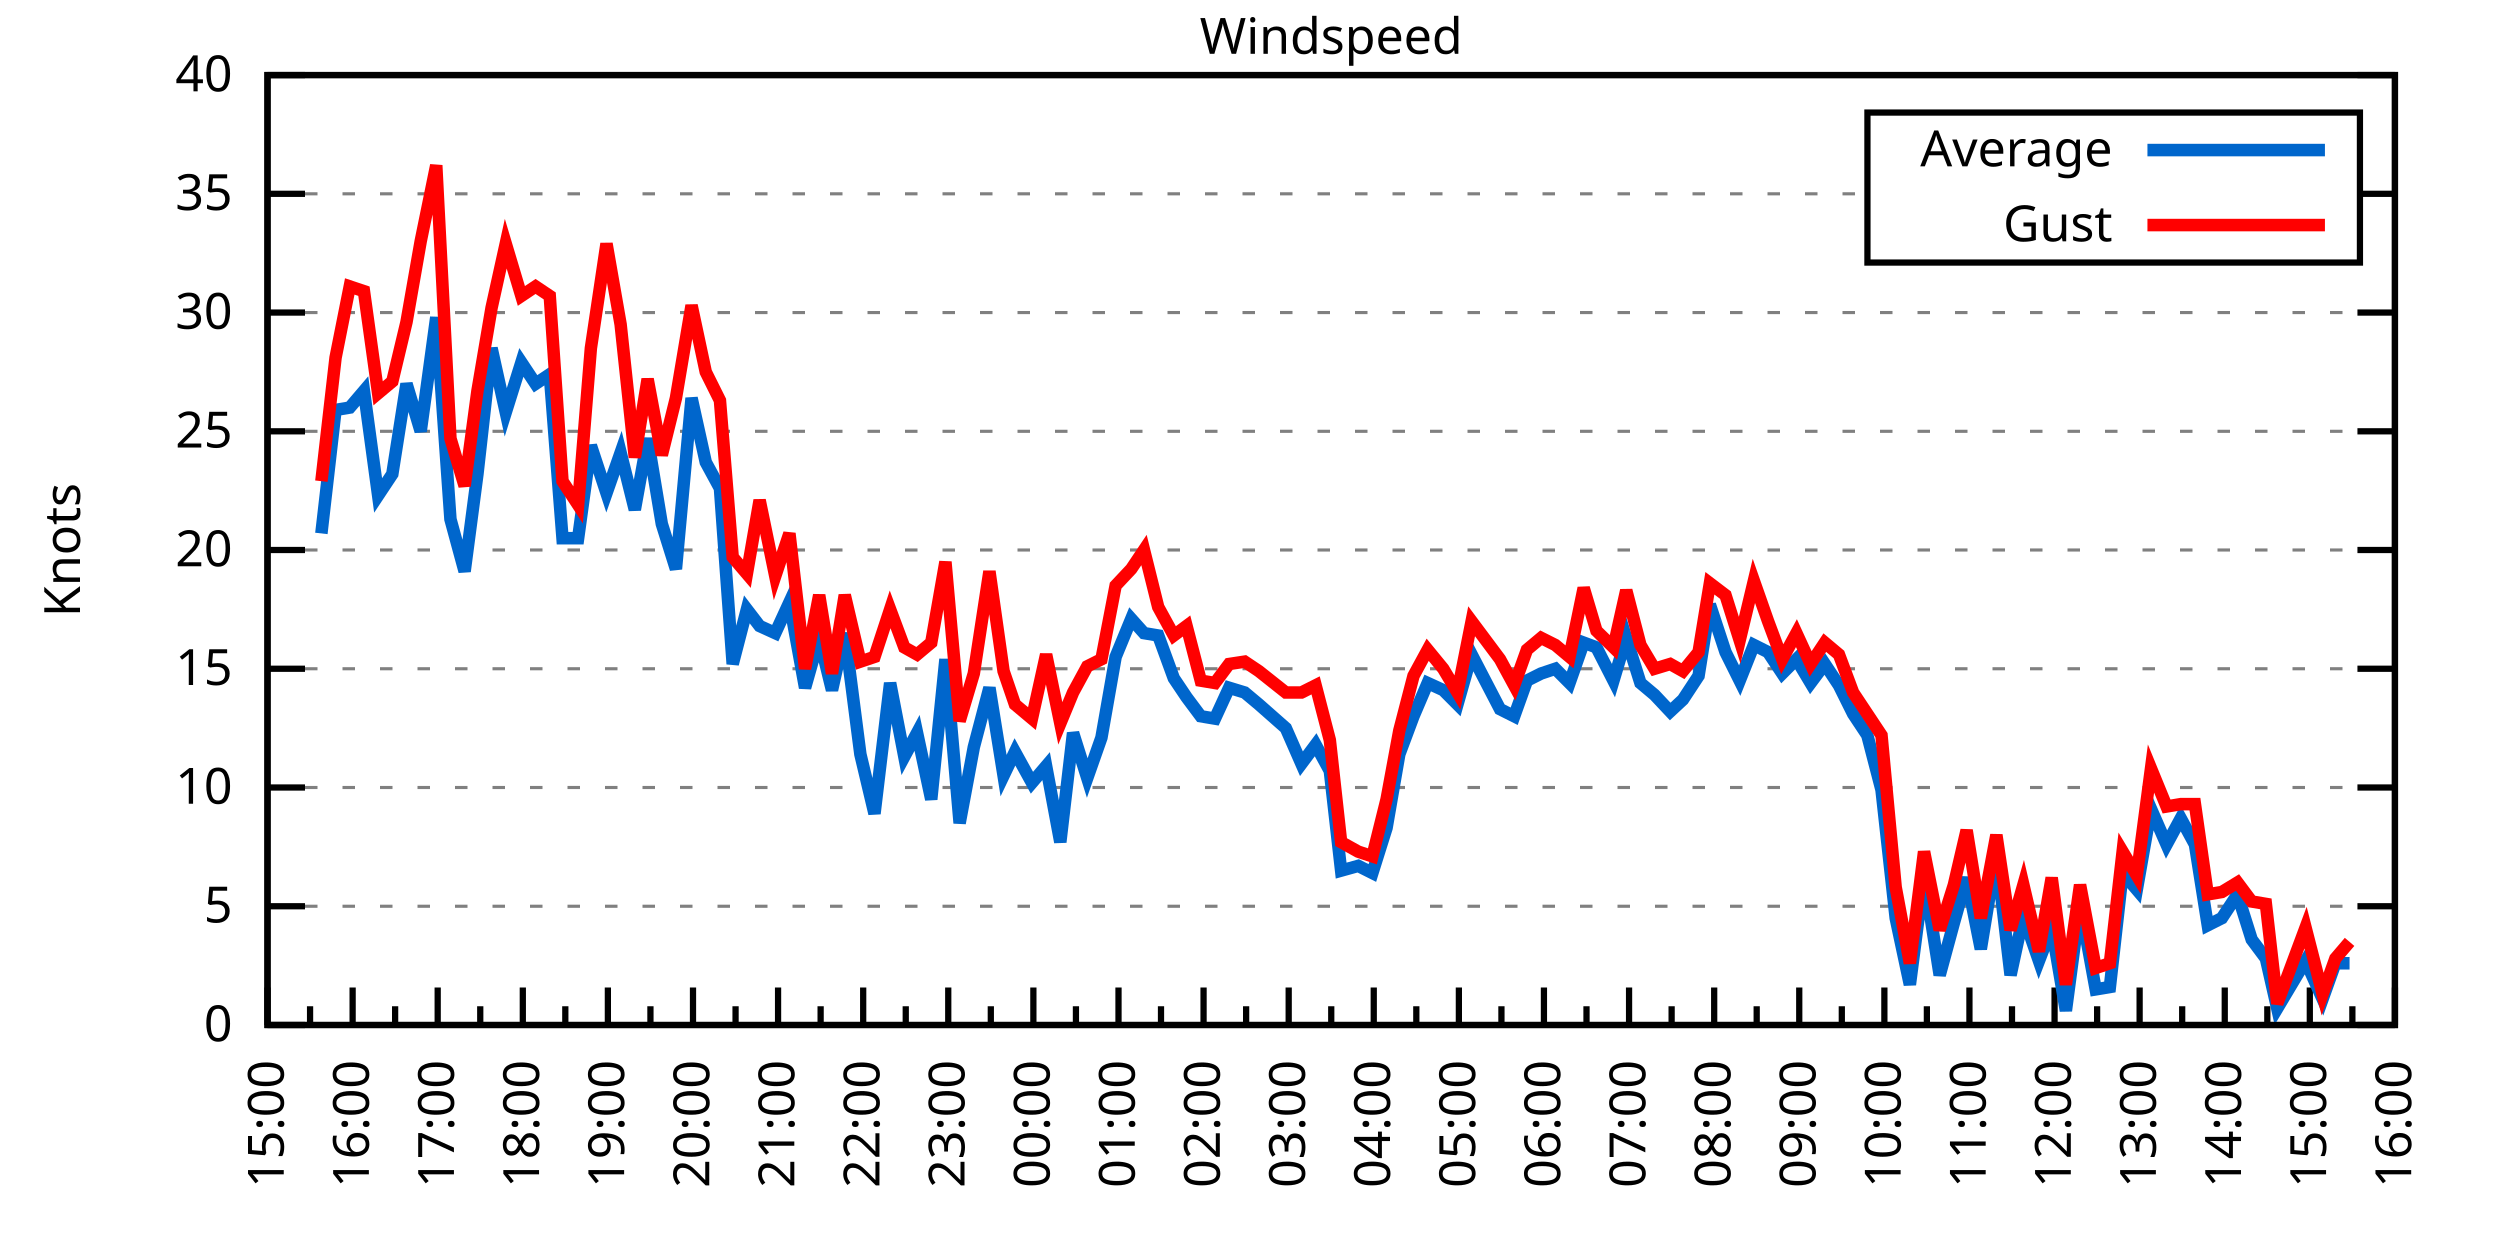
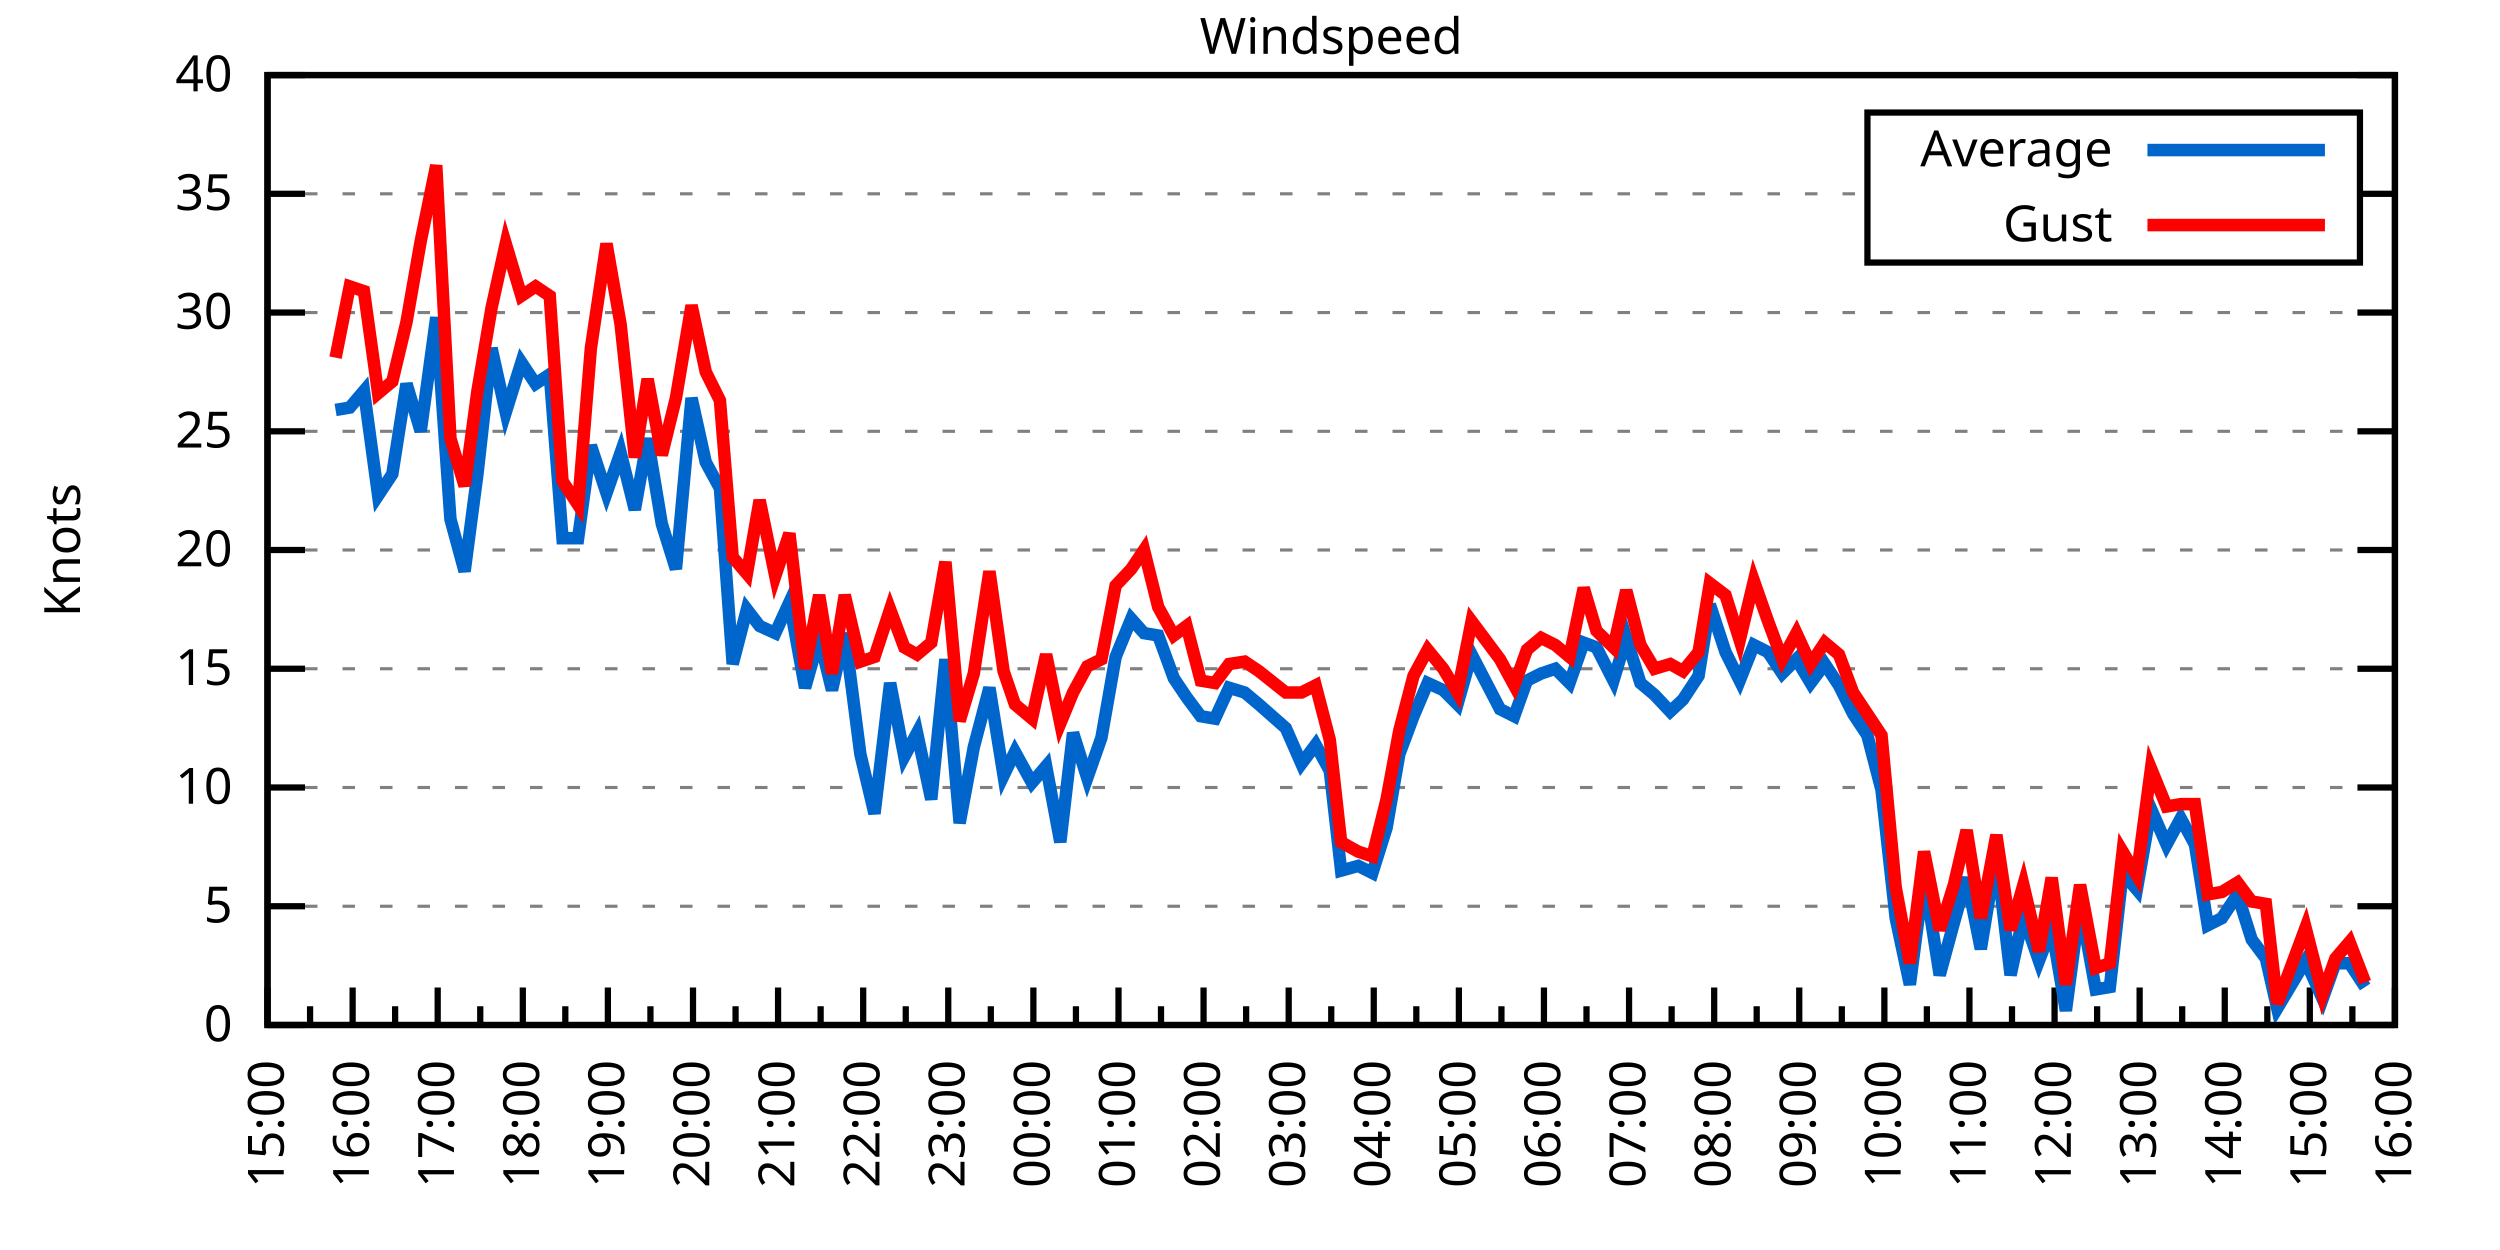
<svg xmlns="http://www.w3.org/2000/svg" xmlns:xlink="http://www.w3.org/1999/xlink" width="400" height="200" viewBox="0 0 400 200">
  <g id="gnuplot_canvas">
    <rect x="0" y="0" width="400" height="200" fill="none" />
    <defs>
      <circle id="gpDot" r="0.5" stroke-width="0.5" stroke="currentColor" />
      <path id="gpPt0" stroke-width="0.333" stroke="currentColor" d="M-1,0 h2 M0,-1 v2" />
      <path id="gpPt1" stroke-width="0.333" stroke="currentColor" d="M-1,-1 L1,1 M1,-1 L-1,1" />
      <path id="gpPt2" stroke-width="0.333" stroke="currentColor" d="M-1,0 L1,0 M0,-1 L0,1 M-1,-1 L1,1 M-1,1 L1,-1" />
      <rect id="gpPt3" stroke-width="0.333" stroke="currentColor" x="-1" y="-1" width="2" height="2" />
      <rect id="gpPt4" stroke-width="0.333" stroke="currentColor" fill="currentColor" x="-1" y="-1" width="2" height="2" />
      <circle id="gpPt5" stroke-width="0.333" stroke="currentColor" cx="0" cy="0" r="1" />
      <use xlink:href="#gpPt5" id="gpPt6" fill="currentColor" stroke="none" />
      <path id="gpPt7" stroke-width="0.333" stroke="currentColor" d="M0,-1.33 L-1.33,0.67 L1.33,0.67 z" />
      <use xlink:href="#gpPt7" id="gpPt8" fill="currentColor" stroke="none" />
      <use xlink:href="#gpPt7" id="gpPt9" stroke="currentColor" transform="rotate(180)" />
      <use xlink:href="#gpPt9" id="gpPt10" fill="currentColor" stroke="none" />
      <use xlink:href="#gpPt3" id="gpPt11" stroke="currentColor" transform="rotate(45)" />
      <use xlink:href="#gpPt11" id="gpPt12" fill="currentColor" stroke="none" />
      <path id="gpPt13" stroke-width="0.333" stroke="currentColor" d="M0,1.330 L1.265,0.411 L0.782,-1.067 L-0.782,-1.076 L-1.265,0.411 z" />
      <use xlink:href="#gpPt13" id="gpPt14" fill="currentColor" stroke="none" />
      <filter id="textbox" filterUnits="objectBoundingBox" x="0" y="0" height="1" width="1">
        <feFlood flood-color="white" flood-opacity="1" result="bgnd" />
        <feComposite in="SourceGraphic" in2="bgnd" operator="atop" />
      </filter>
      <filter id="greybox" filterUnits="objectBoundingBox" x="0" y="0" height="1" width="1">
        <feFlood flood-color="lightgrey" flood-opacity="1" result="grey" />
        <feComposite in="SourceGraphic" in2="grey" operator="atop" />
      </filter>
    </defs>
    <g fill="none" color="white" stroke="currentColor" stroke-width="1.00" stroke-linecap="butt" stroke-linejoin="miter">
</g>
    <g fill="none" color="black" stroke="currentColor" stroke-width="1.00" stroke-linecap="butt" stroke-linejoin="miter">
      <g stroke="none" shape-rendering="crispEdges">
        <polygon fill="rgb(255, 255, 255)" points="42.80,164.00 383.18,164.00 383.18,12.02 42.80,12.02 " />
      </g>
    </g>
    <g fill="none" color="black" stroke="currentColor" stroke-width="1.00" stroke-linecap="butt" stroke-linejoin="miter">
</g>
    <g fill="none" color="black" stroke="black" stroke-width="0.50" stroke-linecap="butt" stroke-linejoin="miter">
</g>
    <g fill="none" color="gray" stroke="currentColor" stroke-width="0.50" stroke-linecap="butt" stroke-linejoin="miter">
      <path stroke="gray" stroke-dasharray="2,4" class="gridline" d="M42.80,164.00 L383.19,164.00  " />
    </g>
    <g fill="none" color="gray" stroke="gray" stroke-width="1.00" stroke-linecap="butt" stroke-linejoin="miter">
</g>
    <g fill="none" color="black" stroke="currentColor" stroke-width="1.00" stroke-linecap="butt" stroke-linejoin="miter">
      <path stroke="black" d="M42.80,164.00 L48.80,164.00 M383.19,164.00 L377.19,164.00  " />
      <g transform="translate(37.20,166.60)" stroke="none" fill="black" font-family="Sans" font-size="8.00" text-anchor="end">
        <text>
          <tspan font-family="Sans"> 0</tspan>
        </text>
      </g>
    </g>
    <g fill="none" color="black" stroke="currentColor" stroke-width="1.00" stroke-linecap="butt" stroke-linejoin="miter">
</g>
    <g fill="none" color="black" stroke="black" stroke-width="0.50" stroke-linecap="butt" stroke-linejoin="miter">
</g>
    <g fill="none" color="gray" stroke="currentColor" stroke-width="0.50" stroke-linecap="butt" stroke-linejoin="miter">
      <path stroke="gray" stroke-dasharray="2,4" class="gridline" d="M42.80,145.00 L383.19,145.00  " />
    </g>
    <g fill="none" color="gray" stroke="gray" stroke-width="1.00" stroke-linecap="butt" stroke-linejoin="miter">
</g>
    <g fill="none" color="black" stroke="currentColor" stroke-width="1.00" stroke-linecap="butt" stroke-linejoin="miter">
      <path stroke="black" d="M42.80,145.00 L48.80,145.00 M383.19,145.00 L377.19,145.00  " />
      <g transform="translate(37.20,147.60)" stroke="none" fill="black" font-family="Sans" font-size="8.00" text-anchor="end">
        <text>
          <tspan font-family="Sans"> 5</tspan>
        </text>
      </g>
    </g>
    <g fill="none" color="black" stroke="currentColor" stroke-width="1.00" stroke-linecap="butt" stroke-linejoin="miter">
</g>
    <g fill="none" color="black" stroke="black" stroke-width="0.50" stroke-linecap="butt" stroke-linejoin="miter">
</g>
    <g fill="none" color="gray" stroke="currentColor" stroke-width="0.50" stroke-linecap="butt" stroke-linejoin="miter">
      <path stroke="gray" stroke-dasharray="2,4" class="gridline" d="M42.80,126.00 L383.19,126.00  " />
    </g>
    <g fill="none" color="gray" stroke="gray" stroke-width="1.00" stroke-linecap="butt" stroke-linejoin="miter">
</g>
    <g fill="none" color="black" stroke="currentColor" stroke-width="1.00" stroke-linecap="butt" stroke-linejoin="miter">
      <path stroke="black" d="M42.80,126.00 L48.80,126.00 M383.19,126.00 L377.19,126.00  " />
      <g transform="translate(37.20,128.60)" stroke="none" fill="black" font-family="Sans" font-size="8.00" text-anchor="end">
        <text>
          <tspan font-family="Sans"> 10</tspan>
        </text>
      </g>
    </g>
    <g fill="none" color="black" stroke="currentColor" stroke-width="1.00" stroke-linecap="butt" stroke-linejoin="miter">
</g>
    <g fill="none" color="black" stroke="black" stroke-width="0.50" stroke-linecap="butt" stroke-linejoin="miter">
</g>
    <g fill="none" color="gray" stroke="currentColor" stroke-width="0.50" stroke-linecap="butt" stroke-linejoin="miter">
      <path stroke="gray" stroke-dasharray="2,4" class="gridline" d="M42.80,107.00 L383.19,107.00  " />
    </g>
    <g fill="none" color="gray" stroke="gray" stroke-width="1.00" stroke-linecap="butt" stroke-linejoin="miter">
</g>
    <g fill="none" color="black" stroke="currentColor" stroke-width="1.00" stroke-linecap="butt" stroke-linejoin="miter">
      <path stroke="black" d="M42.80,107.00 L48.80,107.00 M383.19,107.00 L377.19,107.00  " />
      <g transform="translate(37.20,109.60)" stroke="none" fill="black" font-family="Sans" font-size="8.00" text-anchor="end">
        <text>
          <tspan font-family="Sans"> 15</tspan>
        </text>
      </g>
    </g>
    <g fill="none" color="black" stroke="currentColor" stroke-width="1.00" stroke-linecap="butt" stroke-linejoin="miter">
</g>
    <g fill="none" color="black" stroke="black" stroke-width="0.50" stroke-linecap="butt" stroke-linejoin="miter">
</g>
    <g fill="none" color="gray" stroke="currentColor" stroke-width="0.50" stroke-linecap="butt" stroke-linejoin="miter">
      <path stroke="gray" stroke-dasharray="2,4" class="gridline" d="M42.80,88.00 L383.19,88.00  " />
    </g>
    <g fill="none" color="gray" stroke="gray" stroke-width="1.00" stroke-linecap="butt" stroke-linejoin="miter">
</g>
    <g fill="none" color="black" stroke="currentColor" stroke-width="1.00" stroke-linecap="butt" stroke-linejoin="miter">
      <path stroke="black" d="M42.80,88.00 L48.80,88.00 M383.19,88.00 L377.19,88.00  " />
      <g transform="translate(37.20,90.60)" stroke="none" fill="black" font-family="Sans" font-size="8.00" text-anchor="end">
        <text>
          <tspan font-family="Sans"> 20</tspan>
        </text>
      </g>
    </g>
    <g fill="none" color="black" stroke="currentColor" stroke-width="1.00" stroke-linecap="butt" stroke-linejoin="miter">
</g>
    <g fill="none" color="black" stroke="black" stroke-width="0.50" stroke-linecap="butt" stroke-linejoin="miter">
</g>
    <g fill="none" color="gray" stroke="currentColor" stroke-width="0.50" stroke-linecap="butt" stroke-linejoin="miter">
      <path stroke="gray" stroke-dasharray="2,4" class="gridline" d="M42.80,69.01 L383.19,69.01  " />
    </g>
    <g fill="none" color="gray" stroke="gray" stroke-width="1.00" stroke-linecap="butt" stroke-linejoin="miter">
</g>
    <g fill="none" color="black" stroke="currentColor" stroke-width="1.00" stroke-linecap="butt" stroke-linejoin="miter">
      <path stroke="black" d="M42.80,69.01 L48.80,69.01 M383.19,69.01 L377.19,69.01  " />
      <g transform="translate(37.20,71.61)" stroke="none" fill="black" font-family="Sans" font-size="8.00" text-anchor="end">
        <text>
          <tspan font-family="Sans"> 25</tspan>
        </text>
      </g>
    </g>
    <g fill="none" color="black" stroke="currentColor" stroke-width="1.00" stroke-linecap="butt" stroke-linejoin="miter">
</g>
    <g fill="none" color="black" stroke="black" stroke-width="0.50" stroke-linecap="butt" stroke-linejoin="miter">
</g>
    <g fill="none" color="gray" stroke="currentColor" stroke-width="0.50" stroke-linecap="butt" stroke-linejoin="miter">
      <path stroke="gray" stroke-dasharray="2,4" class="gridline" d="M42.80,50.01 L383.19,50.01  " />
    </g>
    <g fill="none" color="gray" stroke="gray" stroke-width="1.00" stroke-linecap="butt" stroke-linejoin="miter">
</g>
    <g fill="none" color="black" stroke="currentColor" stroke-width="1.00" stroke-linecap="butt" stroke-linejoin="miter">
      <path stroke="black" d="M42.80,50.01 L48.80,50.01 M383.19,50.01 L377.19,50.01  " />
      <g transform="translate(37.20,52.61)" stroke="none" fill="black" font-family="Sans" font-size="8.00" text-anchor="end">
        <text>
          <tspan font-family="Sans"> 30</tspan>
        </text>
      </g>
    </g>
    <g fill="none" color="black" stroke="currentColor" stroke-width="1.00" stroke-linecap="butt" stroke-linejoin="miter">
</g>
    <g fill="none" color="black" stroke="black" stroke-width="0.50" stroke-linecap="butt" stroke-linejoin="miter">
</g>
    <g fill="none" color="gray" stroke="currentColor" stroke-width="0.50" stroke-linecap="butt" stroke-linejoin="miter">
      <path stroke="gray" stroke-dasharray="2,4" class="gridline" d="M42.80,31.01 L298.79,31.01 M377.59,31.01 L383.19,31.01  " />
    </g>
    <g fill="none" color="gray" stroke="gray" stroke-width="1.00" stroke-linecap="butt" stroke-linejoin="miter">
</g>
    <g fill="none" color="black" stroke="currentColor" stroke-width="1.00" stroke-linecap="butt" stroke-linejoin="miter">
      <path stroke="black" d="M42.80,31.01 L48.80,31.01 M383.19,31.01 L377.19,31.01  " />
      <g transform="translate(37.20,33.61)" stroke="none" fill="black" font-family="Sans" font-size="8.00" text-anchor="end">
        <text>
          <tspan font-family="Sans"> 35</tspan>
        </text>
      </g>
    </g>
    <g fill="none" color="black" stroke="currentColor" stroke-width="1.00" stroke-linecap="butt" stroke-linejoin="miter">
</g>
    <g fill="none" color="black" stroke="black" stroke-width="0.50" stroke-linecap="butt" stroke-linejoin="miter">
</g>
    <g fill="none" color="gray" stroke="currentColor" stroke-width="0.50" stroke-linecap="butt" stroke-linejoin="miter">
      <path stroke="gray" stroke-dasharray="2,4" class="gridline" d="M42.80,12.01 L383.19,12.01  " />
    </g>
    <g fill="none" color="gray" stroke="gray" stroke-width="1.00" stroke-linecap="butt" stroke-linejoin="miter">
</g>
    <g fill="none" color="black" stroke="currentColor" stroke-width="1.00" stroke-linecap="butt" stroke-linejoin="miter">
      <path stroke="black" d="M42.80,12.01 L48.80,12.01 M383.19,12.01 L377.19,12.01  " />
      <g transform="translate(37.20,14.61)" stroke="none" fill="black" font-family="Sans" font-size="8.00" text-anchor="end">
        <text>
          <tspan font-family="Sans"> 40</tspan>
        </text>
      </g>
    </g>
    <g fill="none" color="black" stroke="currentColor" stroke-width="1.00" stroke-linecap="butt" stroke-linejoin="miter">
      <path stroke="black" d="M42.80,164.00 L42.80,158.00  " />
      <g transform="translate(45.40,169.60) rotate(270)" stroke="none" fill="black" font-family="Sans" font-size="8.00" text-anchor="end">
        <text>
          <tspan font-family="Sans">15:00</tspan>
        </text>
      </g>
    </g>
    <g fill="none" color="black" stroke="currentColor" stroke-width="1.00" stroke-linecap="butt" stroke-linejoin="miter">
      <path stroke="black" d="M49.61,164.00 L49.61,161.00 M56.42,164.00 L56.42,158.00  " />
      <g transform="translate(59.02,169.60) rotate(270)" stroke="none" fill="black" font-family="Sans" font-size="8.00" text-anchor="end">
        <text>
          <tspan font-family="Sans">16:00</tspan>
        </text>
      </g>
    </g>
    <g fill="none" color="black" stroke="currentColor" stroke-width="1.00" stroke-linecap="butt" stroke-linejoin="miter">
      <path stroke="black" d="M63.22,164.00 L63.22,161.00 M70.03,164.00 L70.03,158.00  " />
      <g transform="translate(72.63,169.60) rotate(270)" stroke="none" fill="black" font-family="Sans" font-size="8.00" text-anchor="end">
        <text>
          <tspan font-family="Sans">17:00</tspan>
        </text>
      </g>
    </g>
    <g fill="none" color="black" stroke="currentColor" stroke-width="1.00" stroke-linecap="butt" stroke-linejoin="miter">
      <path stroke="black" d="M76.84,164.00 L76.84,161.00 M83.65,164.00 L83.65,158.00  " />
      <g transform="translate(86.25,169.60) rotate(270)" stroke="none" fill="black" font-family="Sans" font-size="8.00" text-anchor="end">
        <text>
          <tspan font-family="Sans">18:00</tspan>
        </text>
      </g>
    </g>
    <g fill="none" color="black" stroke="currentColor" stroke-width="1.00" stroke-linecap="butt" stroke-linejoin="miter">
      <path stroke="black" d="M90.45,164.00 L90.45,161.00 M97.26,164.00 L97.26,158.00  " />
      <g transform="translate(99.86,169.60) rotate(270)" stroke="none" fill="black" font-family="Sans" font-size="8.00" text-anchor="end">
        <text>
          <tspan font-family="Sans">19:00</tspan>
        </text>
      </g>
    </g>
    <g fill="none" color="black" stroke="currentColor" stroke-width="1.00" stroke-linecap="butt" stroke-linejoin="miter">
      <path stroke="black" d="M104.07,164.00 L104.07,161.00 M110.88,164.00 L110.88,158.00  " />
      <g transform="translate(113.48,169.60) rotate(270)" stroke="none" fill="black" font-family="Sans" font-size="8.00" text-anchor="end">
        <text>
          <tspan font-family="Sans">20:00</tspan>
        </text>
      </g>
    </g>
    <g fill="none" color="black" stroke="currentColor" stroke-width="1.00" stroke-linecap="butt" stroke-linejoin="miter">
      <path stroke="black" d="M117.69,164.00 L117.69,161.00 M124.49,164.00 L124.49,158.00  " />
      <g transform="translate(127.09,169.60) rotate(270)" stroke="none" fill="black" font-family="Sans" font-size="8.00" text-anchor="end">
        <text>
          <tspan font-family="Sans">21:00</tspan>
        </text>
      </g>
    </g>
    <g fill="none" color="black" stroke="currentColor" stroke-width="1.00" stroke-linecap="butt" stroke-linejoin="miter">
      <path stroke="black" d="M131.30,164.00 L131.30,161.00 M138.11,164.00 L138.11,158.00  " />
      <g transform="translate(140.71,169.60) rotate(270)" stroke="none" fill="black" font-family="Sans" font-size="8.00" text-anchor="end">
        <text>
          <tspan font-family="Sans">22:00</tspan>
        </text>
      </g>
    </g>
    <g fill="none" color="black" stroke="currentColor" stroke-width="1.00" stroke-linecap="butt" stroke-linejoin="miter">
      <path stroke="black" d="M144.92,164.00 L144.92,161.00 M151.72,164.00 L151.72,158.00  " />
      <g transform="translate(154.32,169.60) rotate(270)" stroke="none" fill="black" font-family="Sans" font-size="8.00" text-anchor="end">
        <text>
          <tspan font-family="Sans">23:00</tspan>
        </text>
      </g>
    </g>
    <g fill="none" color="black" stroke="currentColor" stroke-width="1.00" stroke-linecap="butt" stroke-linejoin="miter">
      <path stroke="black" d="M158.53,164.00 L158.53,161.00 M165.34,164.00 L165.34,158.00  " />
      <g transform="translate(167.94,169.60) rotate(270)" stroke="none" fill="black" font-family="Sans" font-size="8.00" text-anchor="end">
        <text>
          <tspan font-family="Sans">00:00</tspan>
        </text>
      </g>
    </g>
    <g fill="none" color="black" stroke="currentColor" stroke-width="1.00" stroke-linecap="butt" stroke-linejoin="miter">
      <path stroke="black" d="M172.15,164.00 L172.15,161.00 M178.96,164.00 L178.96,158.00  " />
      <g transform="translate(181.56,169.60) rotate(270)" stroke="none" fill="black" font-family="Sans" font-size="8.00" text-anchor="end">
        <text>
          <tspan font-family="Sans">01:00</tspan>
        </text>
      </g>
    </g>
    <g fill="none" color="black" stroke="currentColor" stroke-width="1.00" stroke-linecap="butt" stroke-linejoin="miter">
      <path stroke="black" d="M185.76,164.00 L185.76,161.00 M192.57,164.00 L192.57,158.00  " />
      <g transform="translate(195.17,169.60) rotate(270)" stroke="none" fill="black" font-family="Sans" font-size="8.00" text-anchor="end">
        <text>
          <tspan font-family="Sans">02:00</tspan>
        </text>
      </g>
    </g>
    <g fill="none" color="black" stroke="currentColor" stroke-width="1.00" stroke-linecap="butt" stroke-linejoin="miter">
      <path stroke="black" d="M199.38,164.00 L199.38,161.00 M206.19,164.00 L206.19,158.00  " />
      <g transform="translate(208.79,169.60) rotate(270)" stroke="none" fill="black" font-family="Sans" font-size="8.00" text-anchor="end">
        <text>
          <tspan font-family="Sans">03:00</tspan>
        </text>
      </g>
    </g>
    <g fill="none" color="black" stroke="currentColor" stroke-width="1.00" stroke-linecap="butt" stroke-linejoin="miter">
      <path stroke="black" d="M213.00,164.00 L213.00,161.00 M219.80,164.00 L219.80,158.00  " />
      <g transform="translate(222.40,169.60) rotate(270)" stroke="none" fill="black" font-family="Sans" font-size="8.00" text-anchor="end">
        <text>
          <tspan font-family="Sans">04:00</tspan>
        </text>
      </g>
    </g>
    <g fill="none" color="black" stroke="currentColor" stroke-width="1.00" stroke-linecap="butt" stroke-linejoin="miter">
      <path stroke="black" d="M226.61,164.00 L226.61,161.00 M233.42,164.00 L233.42,158.00  " />
      <g transform="translate(236.02,169.60) rotate(270)" stroke="none" fill="black" font-family="Sans" font-size="8.00" text-anchor="end">
        <text>
          <tspan font-family="Sans">05:00</tspan>
        </text>
      </g>
    </g>
    <g fill="none" color="black" stroke="currentColor" stroke-width="1.00" stroke-linecap="butt" stroke-linejoin="miter">
      <path stroke="black" d="M240.23,164.00 L240.23,161.00 M247.03,164.00 L247.03,158.00  " />
      <g transform="translate(249.63,169.60) rotate(270)" stroke="none" fill="black" font-family="Sans" font-size="8.00" text-anchor="end">
        <text>
          <tspan font-family="Sans">06:00</tspan>
        </text>
      </g>
    </g>
    <g fill="none" color="black" stroke="currentColor" stroke-width="1.00" stroke-linecap="butt" stroke-linejoin="miter">
      <path stroke="black" d="M253.84,164.00 L253.84,161.00 M260.65,164.00 L260.65,158.00  " />
      <g transform="translate(263.25,169.60) rotate(270)" stroke="none" fill="black" font-family="Sans" font-size="8.00" text-anchor="end">
        <text>
          <tspan font-family="Sans">07:00</tspan>
        </text>
      </g>
    </g>
    <g fill="none" color="black" stroke="currentColor" stroke-width="1.00" stroke-linecap="butt" stroke-linejoin="miter">
      <path stroke="black" d="M267.46,164.00 L267.46,161.00 M274.27,164.00 L274.27,158.00  " />
      <g transform="translate(276.87,169.60) rotate(270)" stroke="none" fill="black" font-family="Sans" font-size="8.00" text-anchor="end">
        <text>
          <tspan font-family="Sans">08:00</tspan>
        </text>
      </g>
    </g>
    <g fill="none" color="black" stroke="currentColor" stroke-width="1.00" stroke-linecap="butt" stroke-linejoin="miter">
      <path stroke="black" d="M281.07,164.00 L281.07,161.00 M287.88,164.00 L287.88,158.00  " />
      <g transform="translate(290.48,169.60) rotate(270)" stroke="none" fill="black" font-family="Sans" font-size="8.00" text-anchor="end">
        <text>
          <tspan font-family="Sans">09:00</tspan>
        </text>
      </g>
    </g>
    <g fill="none" color="black" stroke="currentColor" stroke-width="1.00" stroke-linecap="butt" stroke-linejoin="miter">
      <path stroke="black" d="M294.69,164.00 L294.69,161.00 M301.50,164.00 L301.50,158.00  " />
      <g transform="translate(304.10,169.60) rotate(270)" stroke="none" fill="black" font-family="Sans" font-size="8.00" text-anchor="end">
        <text>
          <tspan font-family="Sans">10:00</tspan>
        </text>
      </g>
    </g>
    <g fill="none" color="black" stroke="currentColor" stroke-width="1.00" stroke-linecap="butt" stroke-linejoin="miter">
      <path stroke="black" d="M308.30,164.00 L308.30,161.00 M315.11,164.00 L315.11,158.00  " />
      <g transform="translate(317.71,169.60) rotate(270)" stroke="none" fill="black" font-family="Sans" font-size="8.00" text-anchor="end">
        <text>
          <tspan font-family="Sans">11:00</tspan>
        </text>
      </g>
    </g>
    <g fill="none" color="black" stroke="currentColor" stroke-width="1.00" stroke-linecap="butt" stroke-linejoin="miter">
      <path stroke="black" d="M321.92,164.00 L321.92,161.00 M328.73,164.00 L328.73,158.00  " />
      <g transform="translate(331.33,169.60) rotate(270)" stroke="none" fill="black" font-family="Sans" font-size="8.00" text-anchor="end">
        <text>
          <tspan font-family="Sans">12:00</tspan>
        </text>
      </g>
    </g>
    <g fill="none" color="black" stroke="currentColor" stroke-width="1.00" stroke-linecap="butt" stroke-linejoin="miter">
      <path stroke="black" d="M335.54,164.00 L335.54,161.00 M342.34,164.00 L342.34,158.00  " />
      <g transform="translate(344.94,169.60) rotate(270)" stroke="none" fill="black" font-family="Sans" font-size="8.00" text-anchor="end">
        <text>
          <tspan font-family="Sans">13:00</tspan>
        </text>
      </g>
    </g>
    <g fill="none" color="black" stroke="currentColor" stroke-width="1.00" stroke-linecap="butt" stroke-linejoin="miter">
      <path stroke="black" d="M349.15,164.00 L349.15,161.00 M355.96,164.00 L355.96,158.00  " />
      <g transform="translate(358.56,169.60) rotate(270)" stroke="none" fill="black" font-family="Sans" font-size="8.00" text-anchor="end">
        <text>
          <tspan font-family="Sans">14:00</tspan>
        </text>
      </g>
    </g>
    <g fill="none" color="black" stroke="currentColor" stroke-width="1.00" stroke-linecap="butt" stroke-linejoin="miter">
      <path stroke="black" d="M362.77,164.00 L362.77,161.00 M369.57,164.00 L369.57,158.00  " />
      <g transform="translate(372.17,169.60) rotate(270)" stroke="none" fill="black" font-family="Sans" font-size="8.00" text-anchor="end">
        <text>
          <tspan font-family="Sans">15:00</tspan>
        </text>
      </g>
    </g>
    <g fill="none" color="black" stroke="currentColor" stroke-width="1.00" stroke-linecap="butt" stroke-linejoin="miter">
      <path stroke="black" d="M376.38,164.00 L376.38,161.00 M383.19,164.00 L383.19,158.00  " />
      <g transform="translate(385.79,169.60) rotate(270)" stroke="none" fill="black" font-family="Sans" font-size="8.00" text-anchor="end">
        <text>
          <tspan font-family="Sans">16:00</tspan>
        </text>
      </g>
    </g>
    <g fill="none" color="black" stroke="currentColor" stroke-width="1.00" stroke-linecap="butt" stroke-linejoin="miter">
</g>
    <g fill="none" color="black" stroke="currentColor" stroke-width="1.00" stroke-linecap="butt" stroke-linejoin="miter">
      <path stroke="black" d="M42.80,12.01 L42.80,164.00 L383.19,164.00 L383.19,12.01 L42.80,12.01 Z  " />
    </g>
    <g fill="none" color="black" stroke="currentColor" stroke-width="1.00" stroke-linecap="butt" stroke-linejoin="miter">
      <g transform="translate(12.80,88.01) rotate(270)" stroke="none" fill="black" font-family="Sans" font-size="8.00" text-anchor="middle">
        <text>
          <tspan font-family="Sans">Knots</tspan>
        </text>
      </g>
    </g>
    <g fill="none" color="black" stroke="currentColor" stroke-width="1.00" stroke-linecap="butt" stroke-linejoin="miter">
</g>
    <g fill="none" color="black" stroke="currentColor" stroke-width="1.00" stroke-linecap="butt" stroke-linejoin="miter">
      <path stroke="black" d="M298.79,42.01 L298.79,18.01 L377.59,18.01 L377.59,42.01 L298.79,42.01 Z  " />
    </g>
    <g id="Windspeed_plot_1">
      <g fill="none" color="white" stroke="black" stroke-width="2.00" stroke-linecap="butt" stroke-linejoin="miter">
</g>
      <g fill="none" color="black" stroke="currentColor" stroke-width="2.00" stroke-linecap="butt" stroke-linejoin="miter">
        <g transform="translate(337.99,26.61)" stroke="none" fill="black" font-family="Sans" font-size="8.00" text-anchor="end">
          <text>
            <tspan font-family="Sans">Average</tspan>
          </text>
        </g>
      </g>
      <g fill="none" color="black" stroke="currentColor" stroke-width="2.00" stroke-linecap="butt" stroke-linejoin="miter">
-         <path stroke="rgb(  0, 102, 204)" d="M343.59,24.01 L371.99,24.01 M51.42,85.35 L53.69,65.59 L55.96,65.21 L58.23,62.55 L60.50,79.27 L62.77,75.85   L65.04,61.41 L67.31,69.01 L69.80,50.77 L72.07,83.07 L74.34,91.42 L76.39,75.85 L78.65,55.71 L80.92,65.97   L83.42,57.99 L85.69,61.41 L87.96,59.89 L90.00,86.11 L92.50,86.11 L94.54,71.29 L97.04,78.89 L99.30,72.43   L101.57,81.55 L103.62,70.15 L105.89,83.83 L108.15,91.04 L110.65,63.69 L112.92,73.95 L115.19,78.13 L117.23,106.24   L119.50,97.50 L121.54,100.16 L124.04,101.30 L126.31,96.36 L128.81,110.04 L131.07,102.06 L133.12,110.42 L135.16,101.30   L137.66,120.68 L139.92,130.18 L142.42,109.28 L144.69,121.06 L146.73,117.26 L149.00,127.90 L151.27,105.48 L153.54,131.70   L155.81,119.54 L158.31,110.04 L160.57,124.10 L162.39,120.30 L165.11,125.24 L167.38,122.58 L169.65,134.74 L171.69,117.26   L173.96,124.48 L176.23,118.02 L178.50,105.10 L181.00,99.02 L183.04,101.30 L185.31,101.68 L187.81,108.52 L189.85,111.56   L192.12,114.60 L194.39,114.98 L196.66,110.04 L199.15,110.80 L201.42,112.70 L205.73,116.50 L208.23,122.20 L210.50,119.16   L212.77,123.34 L214.58,139.30 L217.31,138.54 L219.58,139.68 L221.85,132.46 L223.89,120.68 L226.16,114.60 L228.43,109.28   L230.92,110.42 L233.19,112.70 L235.46,104.72 L240.00,113.46 L242.27,114.60 L244.31,108.90 L246.58,107.76 L248.85,107.00   L251.12,109.28 L253.39,102.82 L255.43,103.58 L258.15,108.90 L260.20,102.06 L262.47,109.28 L264.73,111.18 L267.23,113.84   L269.27,111.94 L271.77,108.14 L273.58,96.74 L276.08,104.34 L278.35,108.90 L280.62,103.20 L282.89,104.34 L285.16,107.76   L287.43,105.48 L289.70,109.28 L291.97,106.24 L294.23,109.66 L296.50,114.22 L298.77,117.64 L301.04,126.38 L303.31,146.90   L305.58,157.54 L307.85,140.06 L310.35,156.02 L312.62,147.66 L314.66,140.44 L316.93,151.84 L319.42,136.64 L321.69,156.02   L323.74,146.52 L326.23,153.74 L328.27,148.42 L330.54,161.72 L332.81,144.62 L335.31,158.30 L337.58,157.92 L339.62,139.68   L341.89,142.34 L344.16,129.42 L346.65,135.12 L348.92,130.94 L351.19,135.12 L353.24,148.04 L355.50,146.90 L358.00,143.10   L360.27,150.32 L362.54,153.36 L364.36,161.34 L368.89,153.74 L371.62,159.82 L373.66,154.12 L375.93,154.12  " />
+         <path stroke="rgb(  0, 102, 204)" d="M343.59,24.01 L371.99,24.01 M53.69,65.59 L55.96,65.21 L58.23,62.55 L60.50,79.27 L62.77,75.85 L65.04,61.41   L67.31,69.01 L69.80,50.77 L72.07,83.07 L74.34,91.42 L76.39,75.85 L78.65,55.71 L80.92,65.97 L83.42,57.99   L85.69,61.41 L87.96,59.89 L90.00,86.11 L92.50,86.11 L94.54,71.29 L97.04,78.89 L99.30,72.43 L101.57,81.55   L103.62,70.15 L105.89,83.83 L108.15,91.04 L110.65,63.69 L112.92,73.95 L115.19,78.13 L117.23,106.24 L119.50,97.50   L121.54,100.16 L124.04,101.30 L126.31,96.36 L128.81,110.04 L131.07,102.06 L133.12,110.42 L135.16,101.30 L137.66,120.68   L139.92,130.18 L142.42,109.28 L144.69,121.06 L146.73,117.26 L149.00,127.90 L151.27,105.48 L153.54,131.70 L155.81,119.54   L158.31,110.04 L160.57,124.10 L162.39,120.30 L165.11,125.24 L167.38,122.58 L169.65,134.74 L171.69,117.26 L173.96,124.48   L176.23,118.02 L178.50,105.10 L181.00,99.02 L183.04,101.30 L185.31,101.68 L187.81,108.52 L189.85,111.56 L192.12,114.60   L194.39,114.98 L196.66,110.04 L199.15,110.80 L201.42,112.70 L205.73,116.50 L208.23,122.20 L210.50,119.16 L212.77,123.34   L214.58,139.30 L217.31,138.54 L219.58,139.68 L221.85,132.46 L223.89,120.68 L226.16,114.60 L228.43,109.28 L230.92,110.42   L233.19,112.70 L235.46,104.72 L240.00,113.46 L242.27,114.60 L244.31,108.90 L246.58,107.76 L248.85,107.00 L251.12,109.28   L253.39,102.82 L255.43,103.58 L258.15,108.90 L260.20,102.06 L262.47,109.28 L264.73,111.18 L267.23,113.84 L269.27,111.94   L271.77,108.14 L273.58,96.74 L276.08,104.34 L278.35,108.90 L280.62,103.20 L282.89,104.34 L285.16,107.76 L287.43,105.48   L289.70,109.28 L291.97,106.24 L294.23,109.66 L296.50,114.22 L298.77,117.64 L301.04,126.38 L303.31,146.90 L305.58,157.54   L307.85,140.06 L310.35,156.02 L312.62,147.66 L314.66,140.44 L316.93,151.84 L319.42,136.64 L321.69,156.02 L323.74,146.52   L326.23,153.74 L328.27,148.42 L330.54,161.72 L332.81,144.62 L335.31,158.30 L337.58,157.92 L339.62,139.68 L341.89,142.34   L344.16,129.42 L346.65,135.12 L348.92,130.94 L351.19,135.12 L353.24,148.04 L355.50,146.90 L358.00,143.10 L360.27,150.32   L362.54,153.36 L364.36,161.34 L368.89,153.74 L371.62,159.82 L373.66,154.12 L375.93,154.12 L378.42,157.92  " />
      </g>
    </g>
    <g id="Windspeed_plot_2">
      <g fill="none" color="black" stroke="currentColor" stroke-width="2.00" stroke-linecap="butt" stroke-linejoin="miter">
        <g transform="translate(337.99,38.61)" stroke="none" fill="black" font-family="Sans" font-size="8.00" text-anchor="end">
          <text>
            <tspan font-family="Sans">Gust</tspan>
          </text>
        </g>
      </g>
      <g fill="none" color="black" stroke="currentColor" stroke-width="2.00" stroke-linecap="butt" stroke-linejoin="miter">
-         <path stroke="rgb(255,   0,   0)" d="M343.59,36.01 L371.99,36.01 M51.42,76.99 L53.69,57.23 L55.96,45.83 L58.23,46.59 L60.50,62.93 L62.77,61.03   L65.04,51.53 L67.31,38.61 L69.80,26.45 L72.07,70.15 L74.34,77.75 L76.39,62.55 L78.65,49.25 L80.92,38.99   L83.42,47.35 L85.69,45.83 L87.96,47.35 L90.00,76.99 L92.50,80.79 L94.54,55.71 L97.04,38.99 L99.30,51.91   L101.57,73.19 L103.62,60.65 L105.89,72.81 L108.15,63.69 L110.65,48.87 L112.92,59.51 L115.19,64.07 L117.23,89.14   L119.50,91.80 L121.54,80.03 L124.04,92.18 L126.31,85.35 L128.81,107.00 L131.07,95.22 L133.12,107.76 L135.16,95.22   L137.66,105.86 L139.92,105.10 L142.42,97.50 L144.69,103.58 L146.73,104.72 L149.00,102.82 L151.27,89.90 L153.54,115.36   L155.81,107.76 L158.31,91.42 L160.57,107.38 L162.39,112.70 L165.11,114.98 L167.38,104.72 L169.65,115.74 L171.69,110.80   L173.96,106.62 L176.23,105.48 L178.50,93.70 L181.00,91.04 L183.04,88.00 L185.31,97.12 L187.81,101.68 L189.85,100.16   L192.12,108.90 L194.39,109.28 L196.66,106.24 L199.15,105.86 L201.42,107.38 L205.73,110.80 L208.23,110.80 L210.50,109.66   L212.77,118.40 L214.58,134.74 L217.31,136.26 L219.58,137.02 L221.85,127.90 L223.89,116.88 L226.16,108.14 L228.43,103.96   L230.92,107.00 L233.19,110.80 L235.46,99.40 L240.00,105.48 L242.27,109.66 L244.31,103.96 L246.58,102.06 L248.85,103.20   L251.12,105.10 L253.39,94.08 L255.43,100.92 L258.15,103.58 L260.20,94.46 L262.47,103.20 L264.73,107.00 L267.23,106.24   L269.27,107.38 L271.77,104.34 L273.58,93.32 L276.08,95.22 L278.35,102.44 L280.62,92.94 L282.89,99.40 L285.16,105.48   L287.43,101.30 L289.70,106.24 L291.97,102.82 L294.23,104.72 L296.50,110.80 L298.77,114.22 L301.04,117.64 L303.31,141.96   L305.58,154.12 L307.85,136.26 L310.35,148.80 L312.62,141.58 L314.66,132.84 L316.93,146.90 L319.42,133.60 L321.69,148.80   L323.74,141.58 L326.23,152.22 L328.27,140.44 L330.54,157.54 L332.81,141.58 L335.31,154.88 L337.58,154.12 L339.62,136.26   L341.89,140.06 L344.16,122.96 L346.65,129.04 L348.92,128.66 L351.19,128.66 L353.24,143.10 L355.50,142.72 L358.00,141.20   L360.27,144.24 L362.54,144.62 L364.36,160.58 L368.89,148.42 L371.62,159.06 L373.66,153.36 L375.93,150.70  " />
+         <path stroke="rgb(255,   0,   0)" d="M343.59,36.01 L371.99,36.01 M53.69,57.23 L55.96,45.83 L58.23,46.59 L60.50,62.93 L62.77,61.03 L65.04,51.53   L67.31,38.61 L69.80,26.45 L72.07,70.15 L74.34,77.75 L76.39,62.55 L78.65,49.25 L80.92,38.99 L83.42,47.35   L85.69,45.83 L87.96,47.35 L90.00,76.99 L92.50,80.79 L94.54,55.71 L97.04,38.99 L99.30,51.91 L101.57,73.19   L103.62,60.65 L105.89,72.81 L108.15,63.69 L110.65,48.87 L112.92,59.51 L115.19,64.07 L117.23,89.14 L119.50,91.80   L121.54,80.03 L124.04,92.18 L126.31,85.35 L128.81,107.00 L131.07,95.22 L133.12,107.76 L135.16,95.22 L137.66,105.86   L139.92,105.10 L142.42,97.50 L144.69,103.58 L146.73,104.72 L149.00,102.82 L151.27,89.90 L153.54,115.36 L155.81,107.76   L158.31,91.42 L160.57,107.38 L162.39,112.70 L165.11,114.98 L167.38,104.72 L169.65,115.74 L171.69,110.80 L173.96,106.62   L176.23,105.48 L178.50,93.70 L181.00,91.04 L183.04,88.00 L185.31,97.12 L187.81,101.68 L189.85,100.16 L192.12,108.90   L194.39,109.28 L196.66,106.24 L199.15,105.86 L201.42,107.38 L205.73,110.80 L208.23,110.80 L210.50,109.66 L212.77,118.40   L214.58,134.74 L217.31,136.26 L219.58,137.02 L221.85,127.90 L223.89,116.88 L226.16,108.14 L228.43,103.96 L230.92,107.00   L233.19,110.80 L235.46,99.40 L240.00,105.48 L242.27,109.66 L244.31,103.96 L246.58,102.06 L248.85,103.20 L251.12,105.10   L253.39,94.08 L255.43,100.92 L258.15,103.58 L260.20,94.46 L262.47,103.20 L264.73,107.00 L267.23,106.24 L269.27,107.38   L271.77,104.34 L273.58,93.32 L276.08,95.22 L278.35,102.44 L280.62,92.94 L282.89,99.40 L285.16,105.48 L287.43,101.30   L289.70,106.24 L291.97,102.82 L294.23,104.72 L296.50,110.80 L298.77,114.22 L301.04,117.64 L303.31,141.96 L305.58,154.12   L307.85,136.26 L310.35,148.80 L312.62,141.58 L314.66,132.84 L316.93,146.90 L319.42,133.60 L321.69,148.80 L323.74,141.58   L326.23,152.22 L328.27,140.44 L330.54,157.54 L332.81,141.58 L335.31,154.88 L337.58,154.12 L339.62,136.26 L341.89,140.06   L344.16,122.96 L346.65,129.04 L348.92,128.66 L351.19,128.66 L353.24,143.10 L355.50,142.72 L358.00,141.20 L360.27,144.24   L362.54,144.62 L364.36,160.58 L368.89,148.42 L371.62,159.06 L373.66,153.36 L375.93,150.70 L378.42,157.16  " />
      </g>
    </g>
    <g fill="none" color="black" stroke="currentColor" stroke-width="2.00" stroke-linecap="butt" stroke-linejoin="miter">
</g>
    <g fill="none" color="black" stroke="black" stroke-width="1.00" stroke-linecap="butt" stroke-linejoin="miter">
</g>
    <g fill="none" color="black" stroke="currentColor" stroke-width="1.00" stroke-linecap="butt" stroke-linejoin="miter">
      <path stroke="black" d="M42.80,12.01 L42.80,164.00 L383.19,164.00 L383.19,12.01 L42.80,12.01 Z  " />
    </g>
    <g fill="none" color="black" stroke="currentColor" stroke-width="1.00" stroke-linecap="butt" stroke-linejoin="miter">
      <g transform="translate(212.99,8.61)" stroke="none" fill="black" font-family="Sans" font-size="8.00" text-anchor="middle">
        <text>
          <tspan font-family="Sans">Windspeed</tspan>
        </text>
      </g>
    </g>
    <g fill="none" color="black" stroke="currentColor" stroke-width="1.00" stroke-linecap="butt" stroke-linejoin="miter">
</g>
  </g>
</svg>
